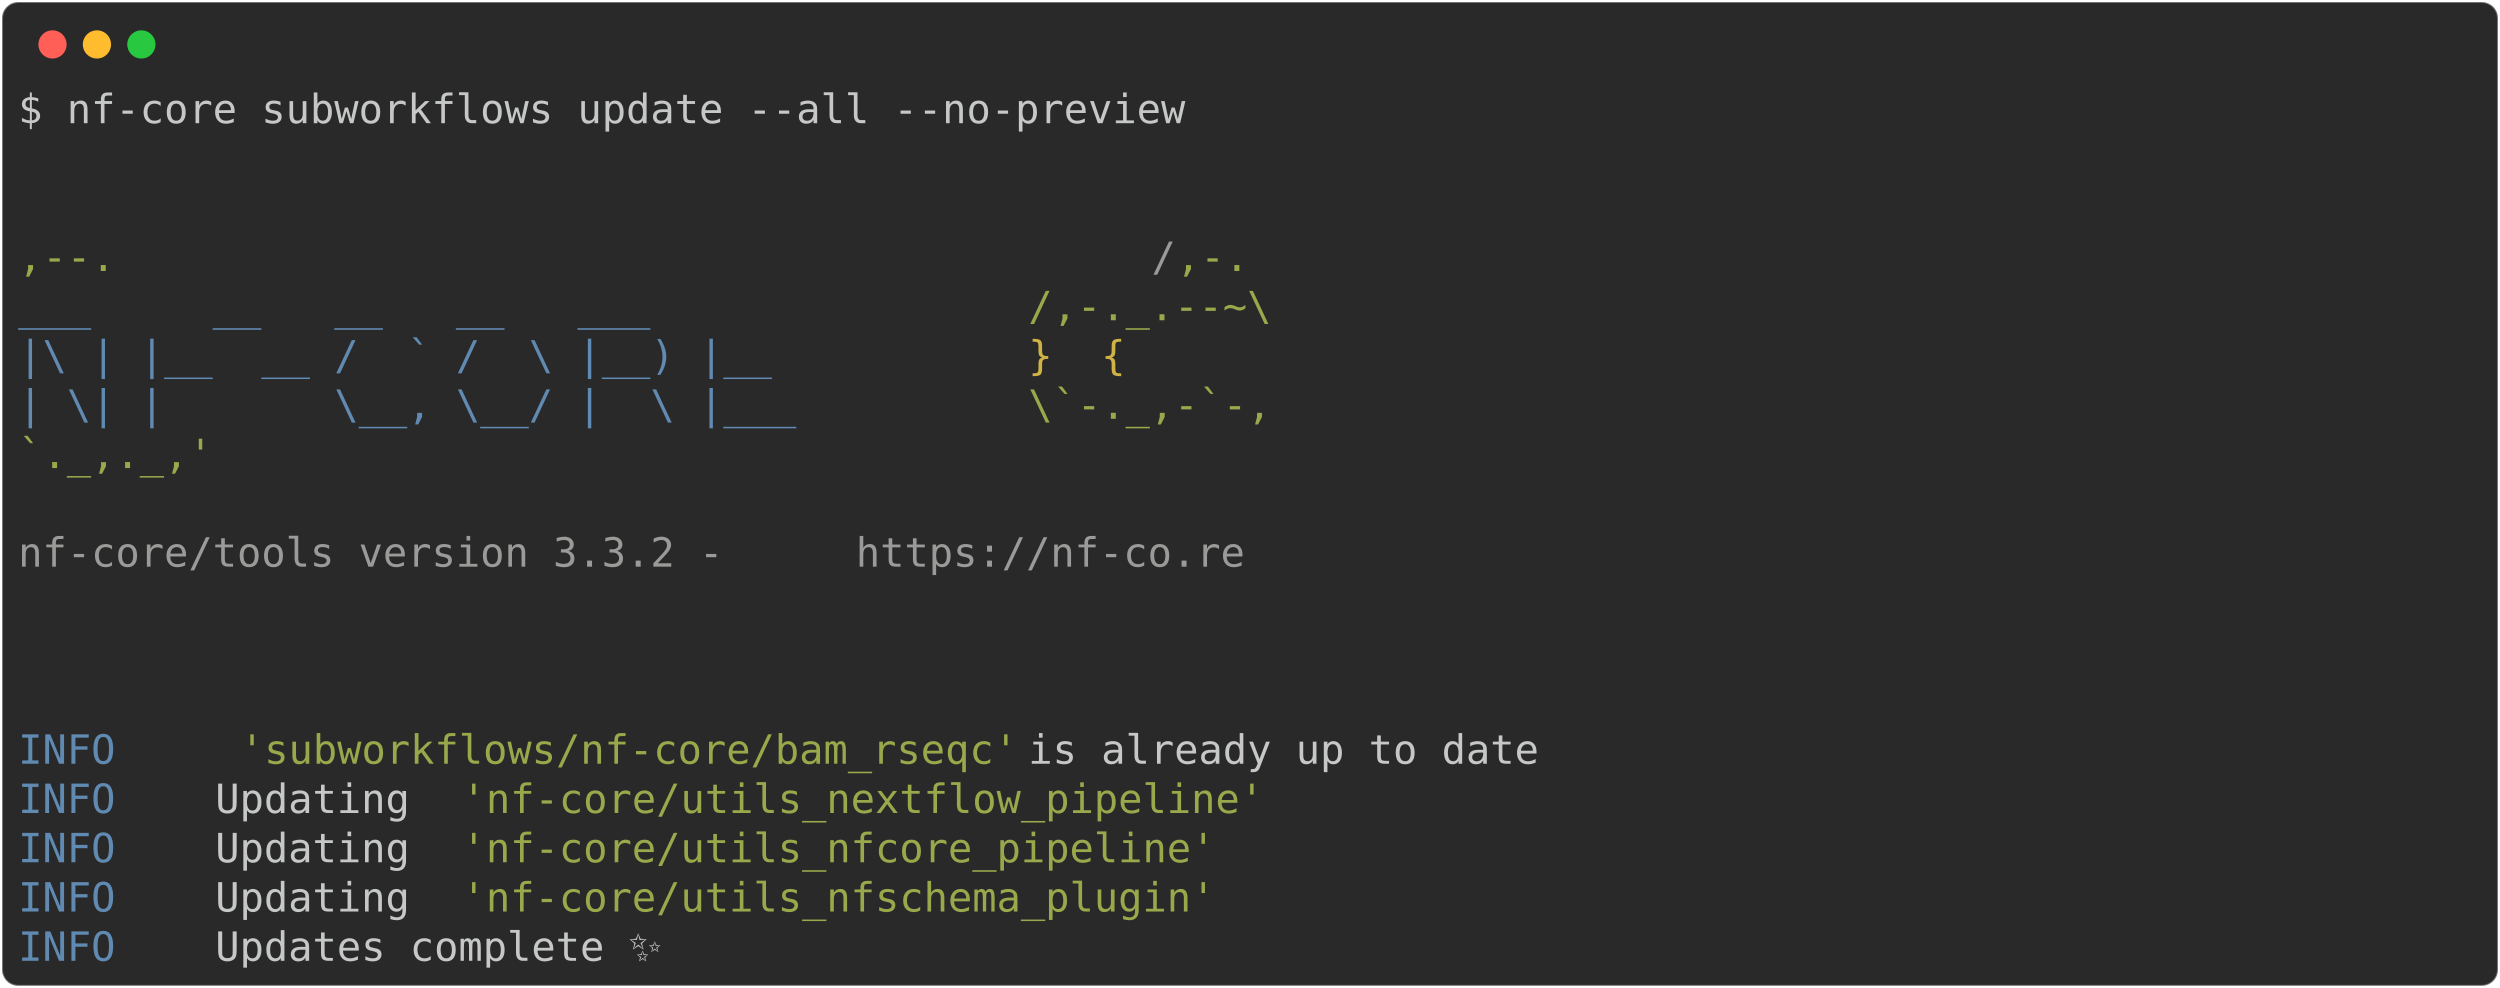
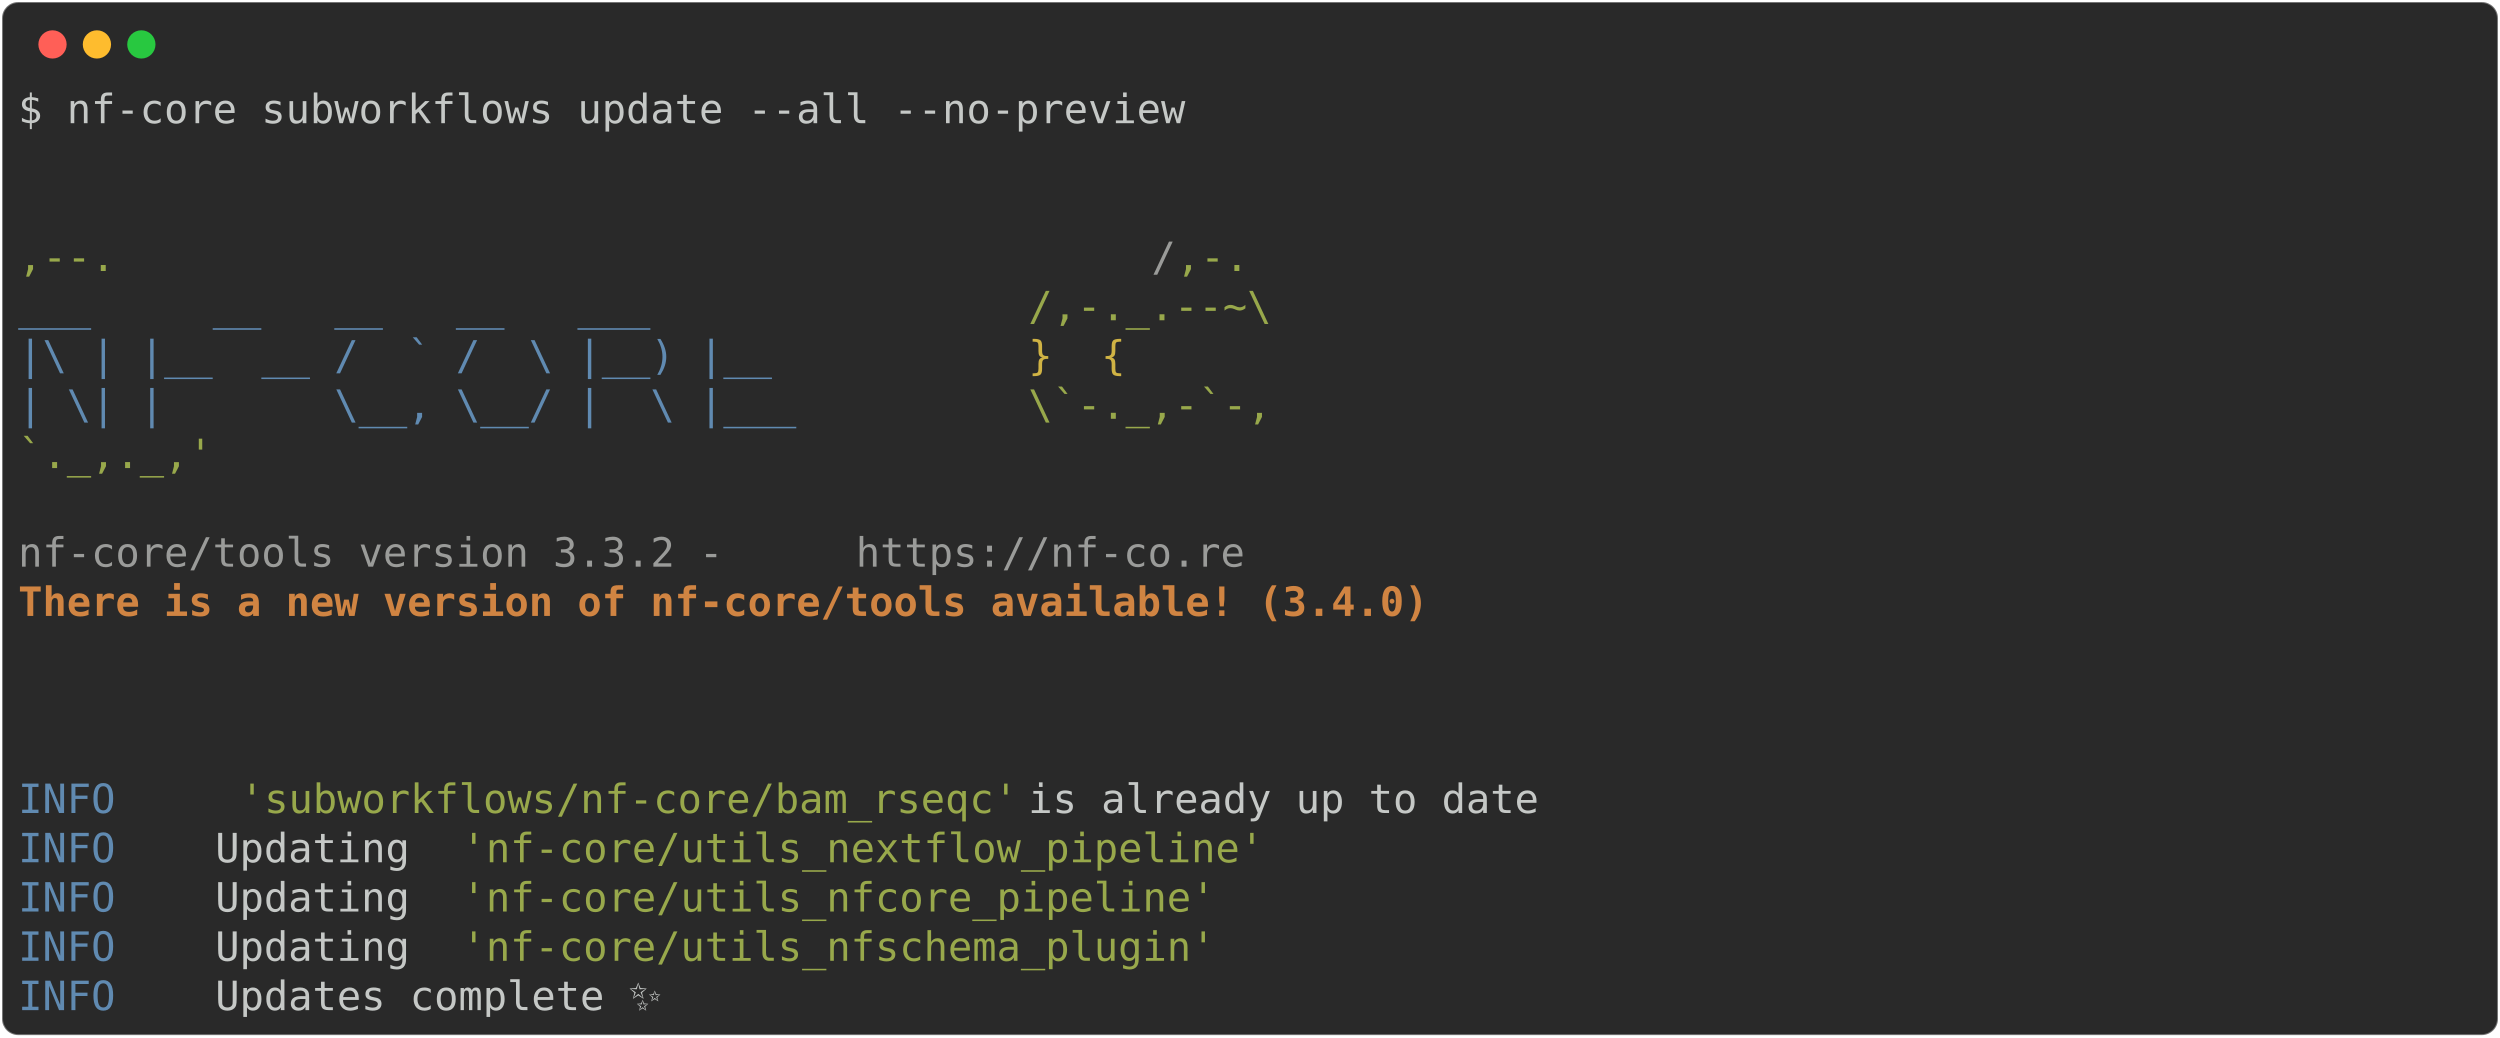
- <svg xmlns="http://www.w3.org/2000/svg" class="rich-terminal" viewBox="0 0 1238 489.2">
+ <svg xmlns="http://www.w3.org/2000/svg" class="rich-terminal" viewBox="0 0 1238 513.6">
  <style>

    @font-face {
        font-family: "Fira Code";
        src: local("FiraCode-Regular"),
                url("https://cdnjs.cloudflare.com/ajax/libs/firacode/6.2.0/woff2/FiraCode-Regular.woff2") format("woff2"),
                url("https://cdnjs.cloudflare.com/ajax/libs/firacode/6.2.0/woff/FiraCode-Regular.woff") format("woff");
        font-style: normal;
        font-weight: 400;
    }
    @font-face {
        font-family: "Fira Code";
        src: local("FiraCode-Bold"),
                url("https://cdnjs.cloudflare.com/ajax/libs/firacode/6.2.0/woff2/FiraCode-Bold.woff2") format("woff2"),
                url("https://cdnjs.cloudflare.com/ajax/libs/firacode/6.2.0/woff/FiraCode-Bold.woff") format("woff");
        font-style: bold;
        font-weight: 700;
    }

-     .terminal-419321997-matrix {
+     .terminal-4142304329-matrix {
        font-family: Fira Code, monospace;
        font-size: 20px;
        line-height: 24.4px;
        font-variant-east-asian: full-width;
    }

-     .terminal-419321997-title {
+     .terminal-4142304329-title {
        font-size: 18px;
        font-weight: bold;
        font-family: arial;
    }

-     .terminal-419321997-r1 { fill: #c5c8c6 }
- .terminal-419321997-r2 { fill: #98a84b }
- .terminal-419321997-r3 { fill: #9a9b99 }
- .terminal-419321997-r4 { fill: #608ab1 }
- .terminal-419321997-r5 { fill: #d0b344 }
+     .terminal-4142304329-r1 { fill: #c5c8c6 }
+ .terminal-4142304329-r2 { fill: #98a84b }
+ .terminal-4142304329-r3 { fill: #9a9b99 }
+ .terminal-4142304329-r4 { fill: #608ab1 }
+ .terminal-4142304329-r5 { fill: #d0b344 }
+ .terminal-4142304329-r6 { fill: #d08442;font-weight: bold }
    </style>
  <defs>
-     <clipPath id="terminal-419321997-clip-terminal">
-       <rect x="0" y="0" width="1219.0" height="438.2" />
+     <clipPath id="terminal-4142304329-clip-terminal">
+       <rect x="0" y="0" width="1219.0" height="462.6" />
    </clipPath>
-     <clipPath id="terminal-419321997-line-0">
+     <clipPath id="terminal-4142304329-line-0">
      <rect x="0" y="1.5" width="1220" height="24.65" />
    </clipPath>
-     <clipPath id="terminal-419321997-line-1">
+     <clipPath id="terminal-4142304329-line-1">
      <rect x="0" y="25.9" width="1220" height="24.65" />
    </clipPath>
-     <clipPath id="terminal-419321997-line-2">
+     <clipPath id="terminal-4142304329-line-2">
      <rect x="0" y="50.3" width="1220" height="24.65" />
    </clipPath>
-     <clipPath id="terminal-419321997-line-3">
+     <clipPath id="terminal-4142304329-line-3">
      <rect x="0" y="74.7" width="1220" height="24.65" />
    </clipPath>
-     <clipPath id="terminal-419321997-line-4">
+     <clipPath id="terminal-4142304329-line-4">
      <rect x="0" y="99.1" width="1220" height="24.65" />
    </clipPath>
-     <clipPath id="terminal-419321997-line-5">
+     <clipPath id="terminal-4142304329-line-5">
      <rect x="0" y="123.5" width="1220" height="24.65" />
    </clipPath>
-     <clipPath id="terminal-419321997-line-6">
+     <clipPath id="terminal-4142304329-line-6">
      <rect x="0" y="147.9" width="1220" height="24.65" />
    </clipPath>
-     <clipPath id="terminal-419321997-line-7">
+     <clipPath id="terminal-4142304329-line-7">
      <rect x="0" y="172.3" width="1220" height="24.65" />
    </clipPath>
-     <clipPath id="terminal-419321997-line-8">
+     <clipPath id="terminal-4142304329-line-8">
      <rect x="0" y="196.7" width="1220" height="24.65" />
    </clipPath>
-     <clipPath id="terminal-419321997-line-9">
+     <clipPath id="terminal-4142304329-line-9">
      <rect x="0" y="221.1" width="1220" height="24.65" />
    </clipPath>
-     <clipPath id="terminal-419321997-line-10">
+     <clipPath id="terminal-4142304329-line-10">
      <rect x="0" y="245.5" width="1220" height="24.65" />
    </clipPath>
-     <clipPath id="terminal-419321997-line-11">
+     <clipPath id="terminal-4142304329-line-11">
      <rect x="0" y="269.9" width="1220" height="24.65" />
    </clipPath>
-     <clipPath id="terminal-419321997-line-12">
+     <clipPath id="terminal-4142304329-line-12">
      <rect x="0" y="294.3" width="1220" height="24.65" />
    </clipPath>
-     <clipPath id="terminal-419321997-line-13">
+     <clipPath id="terminal-4142304329-line-13">
      <rect x="0" y="318.7" width="1220" height="24.65" />
    </clipPath>
-     <clipPath id="terminal-419321997-line-14">
+     <clipPath id="terminal-4142304329-line-14">
      <rect x="0" y="343.1" width="1220" height="24.65" />
    </clipPath>
-     <clipPath id="terminal-419321997-line-15">
+     <clipPath id="terminal-4142304329-line-15">
      <rect x="0" y="367.5" width="1220" height="24.65" />
    </clipPath>
-     <clipPath id="terminal-419321997-line-16">
+     <clipPath id="terminal-4142304329-line-16">
      <rect x="0" y="391.9" width="1220" height="24.65" />
    </clipPath>
+     <clipPath id="terminal-4142304329-line-17">
+       <rect x="0" y="416.3" width="1220" height="24.65" />
+     </clipPath>
  </defs>
-   <rect fill="#292929" stroke="rgba(255,255,255,0.35)" stroke-width="1" x="1" y="1" width="1236" height="487.2" rx="8" />
+   <rect fill="#292929" stroke="rgba(255,255,255,0.35)" stroke-width="1" x="1" y="1" width="1236" height="511.6" rx="8" />
  <g transform="translate(26,22)">
    <circle cx="0" cy="0" r="7" fill="#ff5f57" />
    <circle cx="22" cy="0" r="7" fill="#febc2e" />
    <circle cx="44" cy="0" r="7" fill="#28c840" />
  </g>
-   <g transform="translate(9, 41)" clip-path="url(#terminal-419321997-clip-terminal)">
-     <g class="terminal-419321997-matrix">
-       <text class="terminal-419321997-r1" x="0" y="20" textLength="585.6" clip-path="url(#terminal-419321997-line-0)">$ nf-core subworkflows update --all --no-preview</text>
-       <text class="terminal-419321997-r1" x="1220" y="20" textLength="12.2" clip-path="url(#terminal-419321997-line-0)">
+   <g transform="translate(9, 41)" clip-path="url(#terminal-4142304329-clip-terminal)">
+     <g class="terminal-4142304329-matrix">
+       <text class="terminal-4142304329-r1" x="0" y="20" textLength="585.6" clip-path="url(#terminal-4142304329-line-0)">$ nf-core subworkflows update --all --no-preview</text>
+       <text class="terminal-4142304329-r1" x="1220" y="20" textLength="12.2" clip-path="url(#terminal-4142304329-line-0)">
</text>
-       <text class="terminal-419321997-r1" x="1220" y="44.4" textLength="12.2" clip-path="url(#terminal-419321997-line-1)">
+       <text class="terminal-4142304329-r1" x="1220" y="44.4" textLength="12.2" clip-path="url(#terminal-4142304329-line-1)">
</text>
-       <text class="terminal-419321997-r1" x="1220" y="68.8" textLength="12.2" clip-path="url(#terminal-419321997-line-2)">
+       <text class="terminal-4142304329-r1" x="1220" y="68.8" textLength="12.2" clip-path="url(#terminal-4142304329-line-2)">
</text>
-       <text class="terminal-419321997-r2" x="0" y="93.2" textLength="561.2" clip-path="url(#terminal-419321997-line-3)">                                          ,--.</text>
-       <text class="terminal-419321997-r3" x="561.2" y="93.2" textLength="12.2" clip-path="url(#terminal-419321997-line-3)">/</text>
-       <text class="terminal-419321997-r2" x="573.4" y="93.2" textLength="36.6" clip-path="url(#terminal-419321997-line-3)">,-.</text>
-       <text class="terminal-419321997-r1" x="1220" y="93.2" textLength="12.2" clip-path="url(#terminal-419321997-line-3)">
+       <text class="terminal-4142304329-r2" x="0" y="93.2" textLength="561.2" clip-path="url(#terminal-4142304329-line-3)">                                          ,--.</text>
+       <text class="terminal-4142304329-r3" x="561.2" y="93.2" textLength="12.2" clip-path="url(#terminal-4142304329-line-3)">/</text>
+       <text class="terminal-4142304329-r2" x="573.4" y="93.2" textLength="36.6" clip-path="url(#terminal-4142304329-line-3)">,-.</text>
+       <text class="terminal-4142304329-r1" x="1220" y="93.2" textLength="12.2" clip-path="url(#terminal-4142304329-line-3)">
</text>
-       <text class="terminal-419321997-r4" x="0" y="117.6" textLength="500.2" clip-path="url(#terminal-419321997-line-4)">          ___     __   __   __   ___     </text>
-       <text class="terminal-419321997-r2" x="500.2" y="117.6" textLength="134.2" clip-path="url(#terminal-419321997-line-4)">/,-._.--~\ </text>
-       <text class="terminal-419321997-r1" x="1220" y="117.6" textLength="12.2" clip-path="url(#terminal-419321997-line-4)">
+       <text class="terminal-4142304329-r4" x="0" y="117.6" textLength="500.2" clip-path="url(#terminal-4142304329-line-4)">          ___     __   __   __   ___     </text>
+       <text class="terminal-4142304329-r2" x="500.2" y="117.6" textLength="134.2" clip-path="url(#terminal-4142304329-line-4)">/,-._.--~\ </text>
+       <text class="terminal-4142304329-r1" x="1220" y="117.6" textLength="12.2" clip-path="url(#terminal-4142304329-line-4)">
</text>
-       <text class="terminal-419321997-r4" x="0" y="142" textLength="500.2" clip-path="url(#terminal-419321997-line-5)">    |\ | |__  __ /  ` /  \ |__) |__      </text>
-       <text class="terminal-419321997-r5" x="500.2" y="142" textLength="85.4" clip-path="url(#terminal-419321997-line-5)">   }  {</text>
-       <text class="terminal-419321997-r1" x="1220" y="142" textLength="12.2" clip-path="url(#terminal-419321997-line-5)">
+       <text class="terminal-4142304329-r4" x="0" y="142" textLength="500.2" clip-path="url(#terminal-4142304329-line-5)">    |\ | |__  __ /  ` /  \ |__) |__      </text>
+       <text class="terminal-4142304329-r5" x="500.2" y="142" textLength="85.4" clip-path="url(#terminal-4142304329-line-5)">   }  {</text>
+       <text class="terminal-4142304329-r1" x="1220" y="142" textLength="12.2" clip-path="url(#terminal-4142304329-line-5)">
</text>
-       <text class="terminal-419321997-r4" x="0" y="166.4" textLength="500.2" clip-path="url(#terminal-419321997-line-6)">    | \| |       \__, \__/ |  \ |___     </text>
-       <text class="terminal-419321997-r2" x="500.2" y="166.4" textLength="122" clip-path="url(#terminal-419321997-line-6)">\`-._,-`-,</text>
-       <text class="terminal-419321997-r1" x="1220" y="166.4" textLength="12.2" clip-path="url(#terminal-419321997-line-6)">
+       <text class="terminal-4142304329-r4" x="0" y="166.4" textLength="500.2" clip-path="url(#terminal-4142304329-line-6)">    | \| |       \__, \__/ |  \ |___     </text>
+       <text class="terminal-4142304329-r2" x="500.2" y="166.4" textLength="122" clip-path="url(#terminal-4142304329-line-6)">\`-._,-`-,</text>
+       <text class="terminal-4142304329-r1" x="1220" y="166.4" textLength="12.2" clip-path="url(#terminal-4142304329-line-6)">
</text>
-       <text class="terminal-419321997-r2" x="0" y="190.8" textLength="610" clip-path="url(#terminal-419321997-line-7)">                                          `._,._,'</text>
-       <text class="terminal-419321997-r1" x="1220" y="190.8" textLength="12.2" clip-path="url(#terminal-419321997-line-7)">
+       <text class="terminal-4142304329-r2" x="0" y="190.8" textLength="610" clip-path="url(#terminal-4142304329-line-7)">                                          `._,._,'</text>
+       <text class="terminal-4142304329-r1" x="1220" y="190.8" textLength="12.2" clip-path="url(#terminal-4142304329-line-7)">
</text>
-       <text class="terminal-419321997-r1" x="1220" y="215.2" textLength="12.2" clip-path="url(#terminal-419321997-line-8)">
+       <text class="terminal-4142304329-r1" x="1220" y="215.2" textLength="12.2" clip-path="url(#terminal-4142304329-line-8)">
</text>
-       <text class="terminal-419321997-r3" x="0" y="239.6" textLength="414.8" clip-path="url(#terminal-419321997-line-9)">    nf-core/tools version 3.3.2 - </text>
-       <text class="terminal-419321997-r3" x="414.8" y="239.6" textLength="195.2" clip-path="url(#terminal-419321997-line-9)">https://nf-co.re</text>
-       <text class="terminal-419321997-r1" x="1220" y="239.6" textLength="12.2" clip-path="url(#terminal-419321997-line-9)">
+       <text class="terminal-4142304329-r3" x="0" y="239.6" textLength="414.8" clip-path="url(#terminal-4142304329-line-9)">    nf-core/tools version 3.3.2 - </text>
+       <text class="terminal-4142304329-r3" x="414.8" y="239.6" textLength="195.2" clip-path="url(#terminal-4142304329-line-9)">https://nf-co.re</text>
+       <text class="terminal-4142304329-r1" x="1220" y="239.6" textLength="12.2" clip-path="url(#terminal-4142304329-line-9)">
</text>
-       <text class="terminal-419321997-r1" x="1220" y="264" textLength="12.2" clip-path="url(#terminal-419321997-line-10)">
+       <text class="terminal-4142304329-r6" x="0" y="264" textLength="756.4" clip-path="url(#terminal-4142304329-line-10)">    There is a new version of nf-core/tools available! (3.4.0)</text>
+       <text class="terminal-4142304329-r1" x="1220" y="264" textLength="12.2" clip-path="url(#terminal-4142304329-line-10)">
</text>
-       <text class="terminal-419321997-r1" x="1220" y="288.4" textLength="12.2" clip-path="url(#terminal-419321997-line-11)">
+       <text class="terminal-4142304329-r1" x="1220" y="288.4" textLength="12.2" clip-path="url(#terminal-4142304329-line-11)">
</text>
-       <text class="terminal-419321997-r1" x="1220" y="312.8" textLength="12.2" clip-path="url(#terminal-419321997-line-12)">
+       <text class="terminal-4142304329-r1" x="1220" y="312.8" textLength="12.2" clip-path="url(#terminal-4142304329-line-12)">
</text>
-       <text class="terminal-419321997-r4" x="0" y="337.2" textLength="97.6" clip-path="url(#terminal-419321997-line-13)">INFO    </text>
-       <text class="terminal-419321997-r2" x="109.8" y="337.2" textLength="390.4" clip-path="url(#terminal-419321997-line-13)">'subworkflows/nf-core/bam_rseqc'</text>
-       <text class="terminal-419321997-r1" x="500.2" y="337.2" textLength="719.8" clip-path="url(#terminal-419321997-line-13)"> is already up to date                                     </text>
-       <text class="terminal-419321997-r1" x="1220" y="337.2" textLength="12.2" clip-path="url(#terminal-419321997-line-13)">
+       <text class="terminal-4142304329-r1" x="1220" y="337.2" textLength="12.2" clip-path="url(#terminal-4142304329-line-13)">
</text>
-       <text class="terminal-419321997-r4" x="0" y="361.6" textLength="97.6" clip-path="url(#terminal-419321997-line-14)">INFO    </text>
-       <text class="terminal-419321997-r1" x="97.6" y="361.6" textLength="122" clip-path="url(#terminal-419321997-line-14)"> Updating </text>
-       <text class="terminal-419321997-r2" x="219.6" y="361.6" textLength="402.6" clip-path="url(#terminal-419321997-line-14)">'nf-core/utils_nextflow_pipeline'</text>
-       <text class="terminal-419321997-r1" x="1220" y="361.6" textLength="12.2" clip-path="url(#terminal-419321997-line-14)">
+       <text class="terminal-4142304329-r4" x="0" y="361.6" textLength="97.6" clip-path="url(#terminal-4142304329-line-14)">INFO    </text>
+       <text class="terminal-4142304329-r2" x="109.8" y="361.6" textLength="390.4" clip-path="url(#terminal-4142304329-line-14)">'subworkflows/nf-core/bam_rseqc'</text>
+       <text class="terminal-4142304329-r1" x="500.2" y="361.6" textLength="719.8" clip-path="url(#terminal-4142304329-line-14)"> is already up to date                                     </text>
+       <text class="terminal-4142304329-r1" x="1220" y="361.6" textLength="12.2" clip-path="url(#terminal-4142304329-line-14)">
</text>
-       <text class="terminal-419321997-r4" x="0" y="386" textLength="97.6" clip-path="url(#terminal-419321997-line-15)">INFO    </text>
-       <text class="terminal-419321997-r1" x="97.6" y="386" textLength="122" clip-path="url(#terminal-419321997-line-15)"> Updating </text>
-       <text class="terminal-419321997-r2" x="219.6" y="386" textLength="378.2" clip-path="url(#terminal-419321997-line-15)">'nf-core/utils_nfcore_pipeline'</text>
-       <text class="terminal-419321997-r1" x="1220" y="386" textLength="12.2" clip-path="url(#terminal-419321997-line-15)">
+       <text class="terminal-4142304329-r4" x="0" y="386" textLength="97.6" clip-path="url(#terminal-4142304329-line-15)">INFO    </text>
+       <text class="terminal-4142304329-r1" x="97.6" y="386" textLength="122" clip-path="url(#terminal-4142304329-line-15)"> Updating </text>
+       <text class="terminal-4142304329-r2" x="219.6" y="386" textLength="402.6" clip-path="url(#terminal-4142304329-line-15)">'nf-core/utils_nextflow_pipeline'</text>
+       <text class="terminal-4142304329-r1" x="1220" y="386" textLength="12.2" clip-path="url(#terminal-4142304329-line-15)">
</text>
-       <text class="terminal-419321997-r4" x="0" y="410.4" textLength="97.6" clip-path="url(#terminal-419321997-line-16)">INFO    </text>
-       <text class="terminal-419321997-r1" x="97.6" y="410.4" textLength="122" clip-path="url(#terminal-419321997-line-16)"> Updating </text>
-       <text class="terminal-419321997-r2" x="219.6" y="410.4" textLength="378.2" clip-path="url(#terminal-419321997-line-16)">'nf-core/utils_nfschema_plugin'</text>
-       <text class="terminal-419321997-r1" x="1220" y="410.4" textLength="12.2" clip-path="url(#terminal-419321997-line-16)">
+       <text class="terminal-4142304329-r4" x="0" y="410.4" textLength="97.6" clip-path="url(#terminal-4142304329-line-16)">INFO    </text>
+       <text class="terminal-4142304329-r1" x="97.6" y="410.4" textLength="122" clip-path="url(#terminal-4142304329-line-16)"> Updating </text>
+       <text class="terminal-4142304329-r2" x="219.6" y="410.4" textLength="378.2" clip-path="url(#terminal-4142304329-line-16)">'nf-core/utils_nfcore_pipeline'</text>
+       <text class="terminal-4142304329-r1" x="1220" y="410.4" textLength="12.2" clip-path="url(#terminal-4142304329-line-16)">
</text>
-       <text class="terminal-419321997-r4" x="0" y="434.8" textLength="97.6" clip-path="url(#terminal-419321997-line-17)">INFO    </text>
-       <text class="terminal-419321997-r1" x="97.6" y="434.8" textLength="1110.2" clip-path="url(#terminal-419321997-line-17)"> Updates complete ✨                                                                        </text>
-       <text class="terminal-419321997-r1" x="1220" y="434.8" textLength="12.2" clip-path="url(#terminal-419321997-line-17)">
+       <text class="terminal-4142304329-r4" x="0" y="434.8" textLength="97.6" clip-path="url(#terminal-4142304329-line-17)">INFO    </text>
+       <text class="terminal-4142304329-r1" x="97.6" y="434.8" textLength="122" clip-path="url(#terminal-4142304329-line-17)"> Updating </text>
+       <text class="terminal-4142304329-r2" x="219.6" y="434.8" textLength="378.2" clip-path="url(#terminal-4142304329-line-17)">'nf-core/utils_nfschema_plugin'</text>
+       <text class="terminal-4142304329-r1" x="1220" y="434.8" textLength="12.2" clip-path="url(#terminal-4142304329-line-17)">
+ </text>
+       <text class="terminal-4142304329-r4" x="0" y="459.2" textLength="97.6" clip-path="url(#terminal-4142304329-line-18)">INFO    </text>
+       <text class="terminal-4142304329-r1" x="97.6" y="459.2" textLength="1110.2" clip-path="url(#terminal-4142304329-line-18)"> Updates complete ✨                                                                        </text>
+       <text class="terminal-4142304329-r1" x="1220" y="459.2" textLength="12.2" clip-path="url(#terminal-4142304329-line-18)">
</text>
    </g>
  </g>
</svg>
